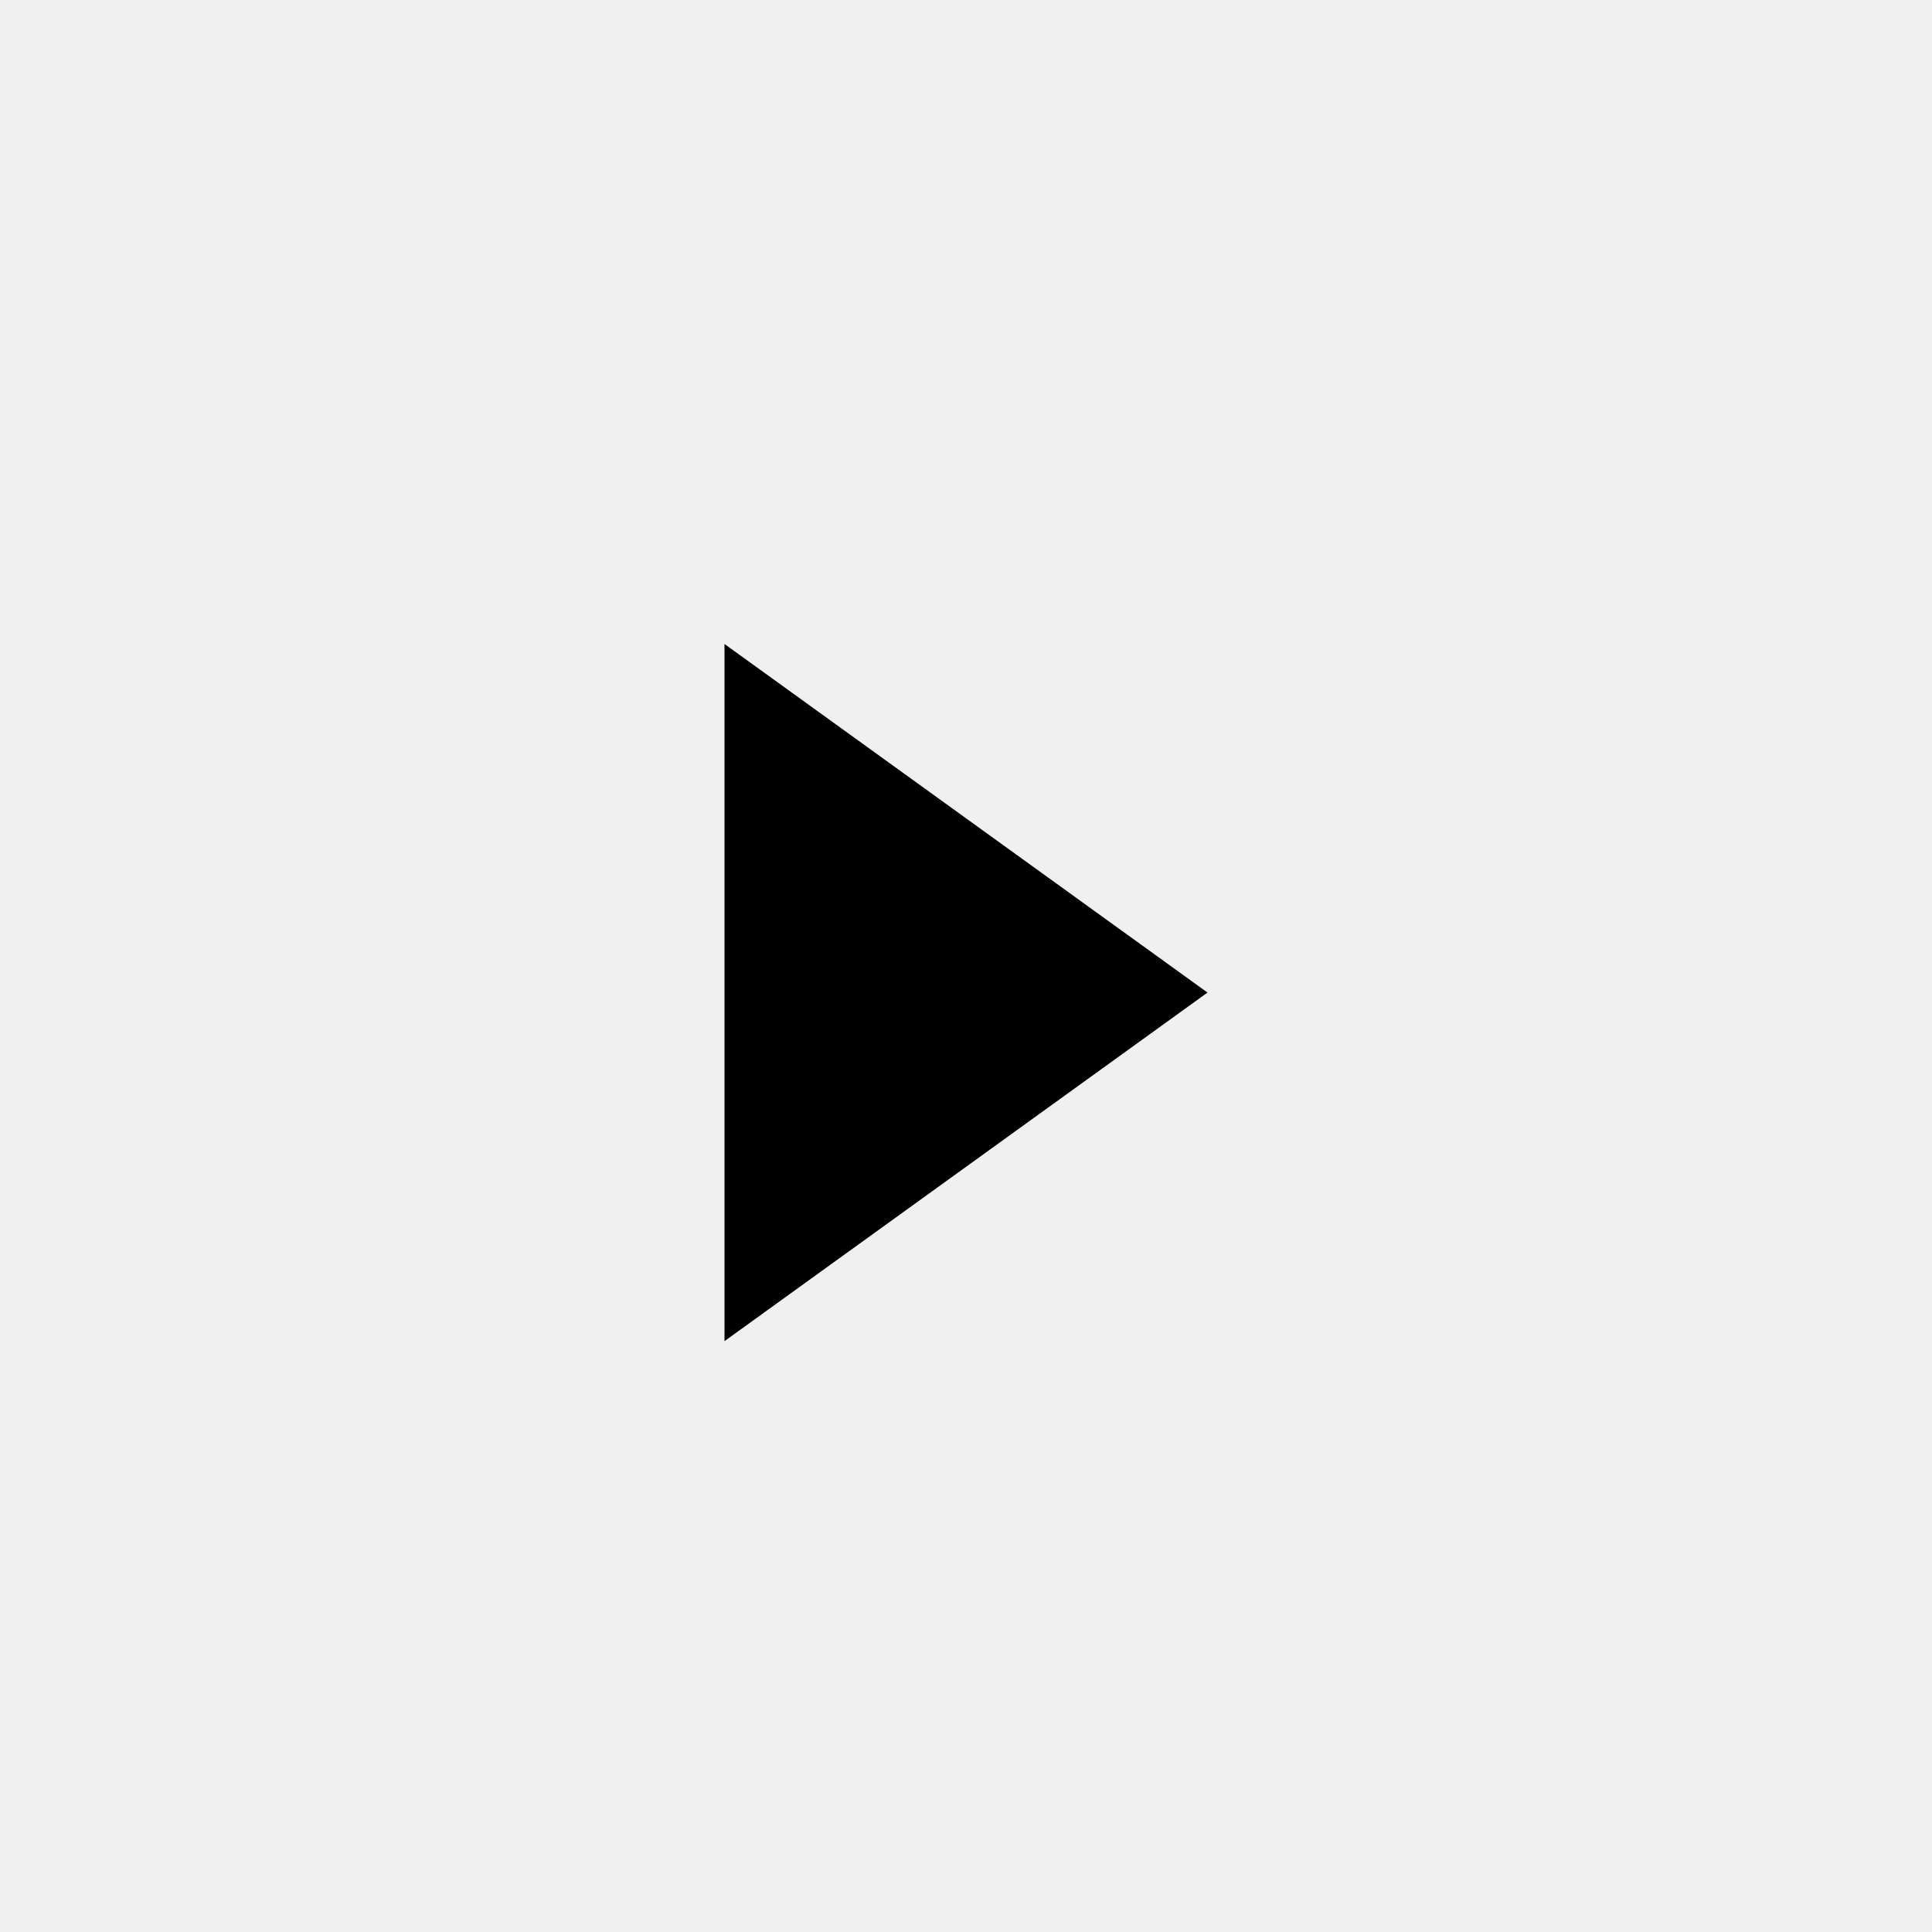
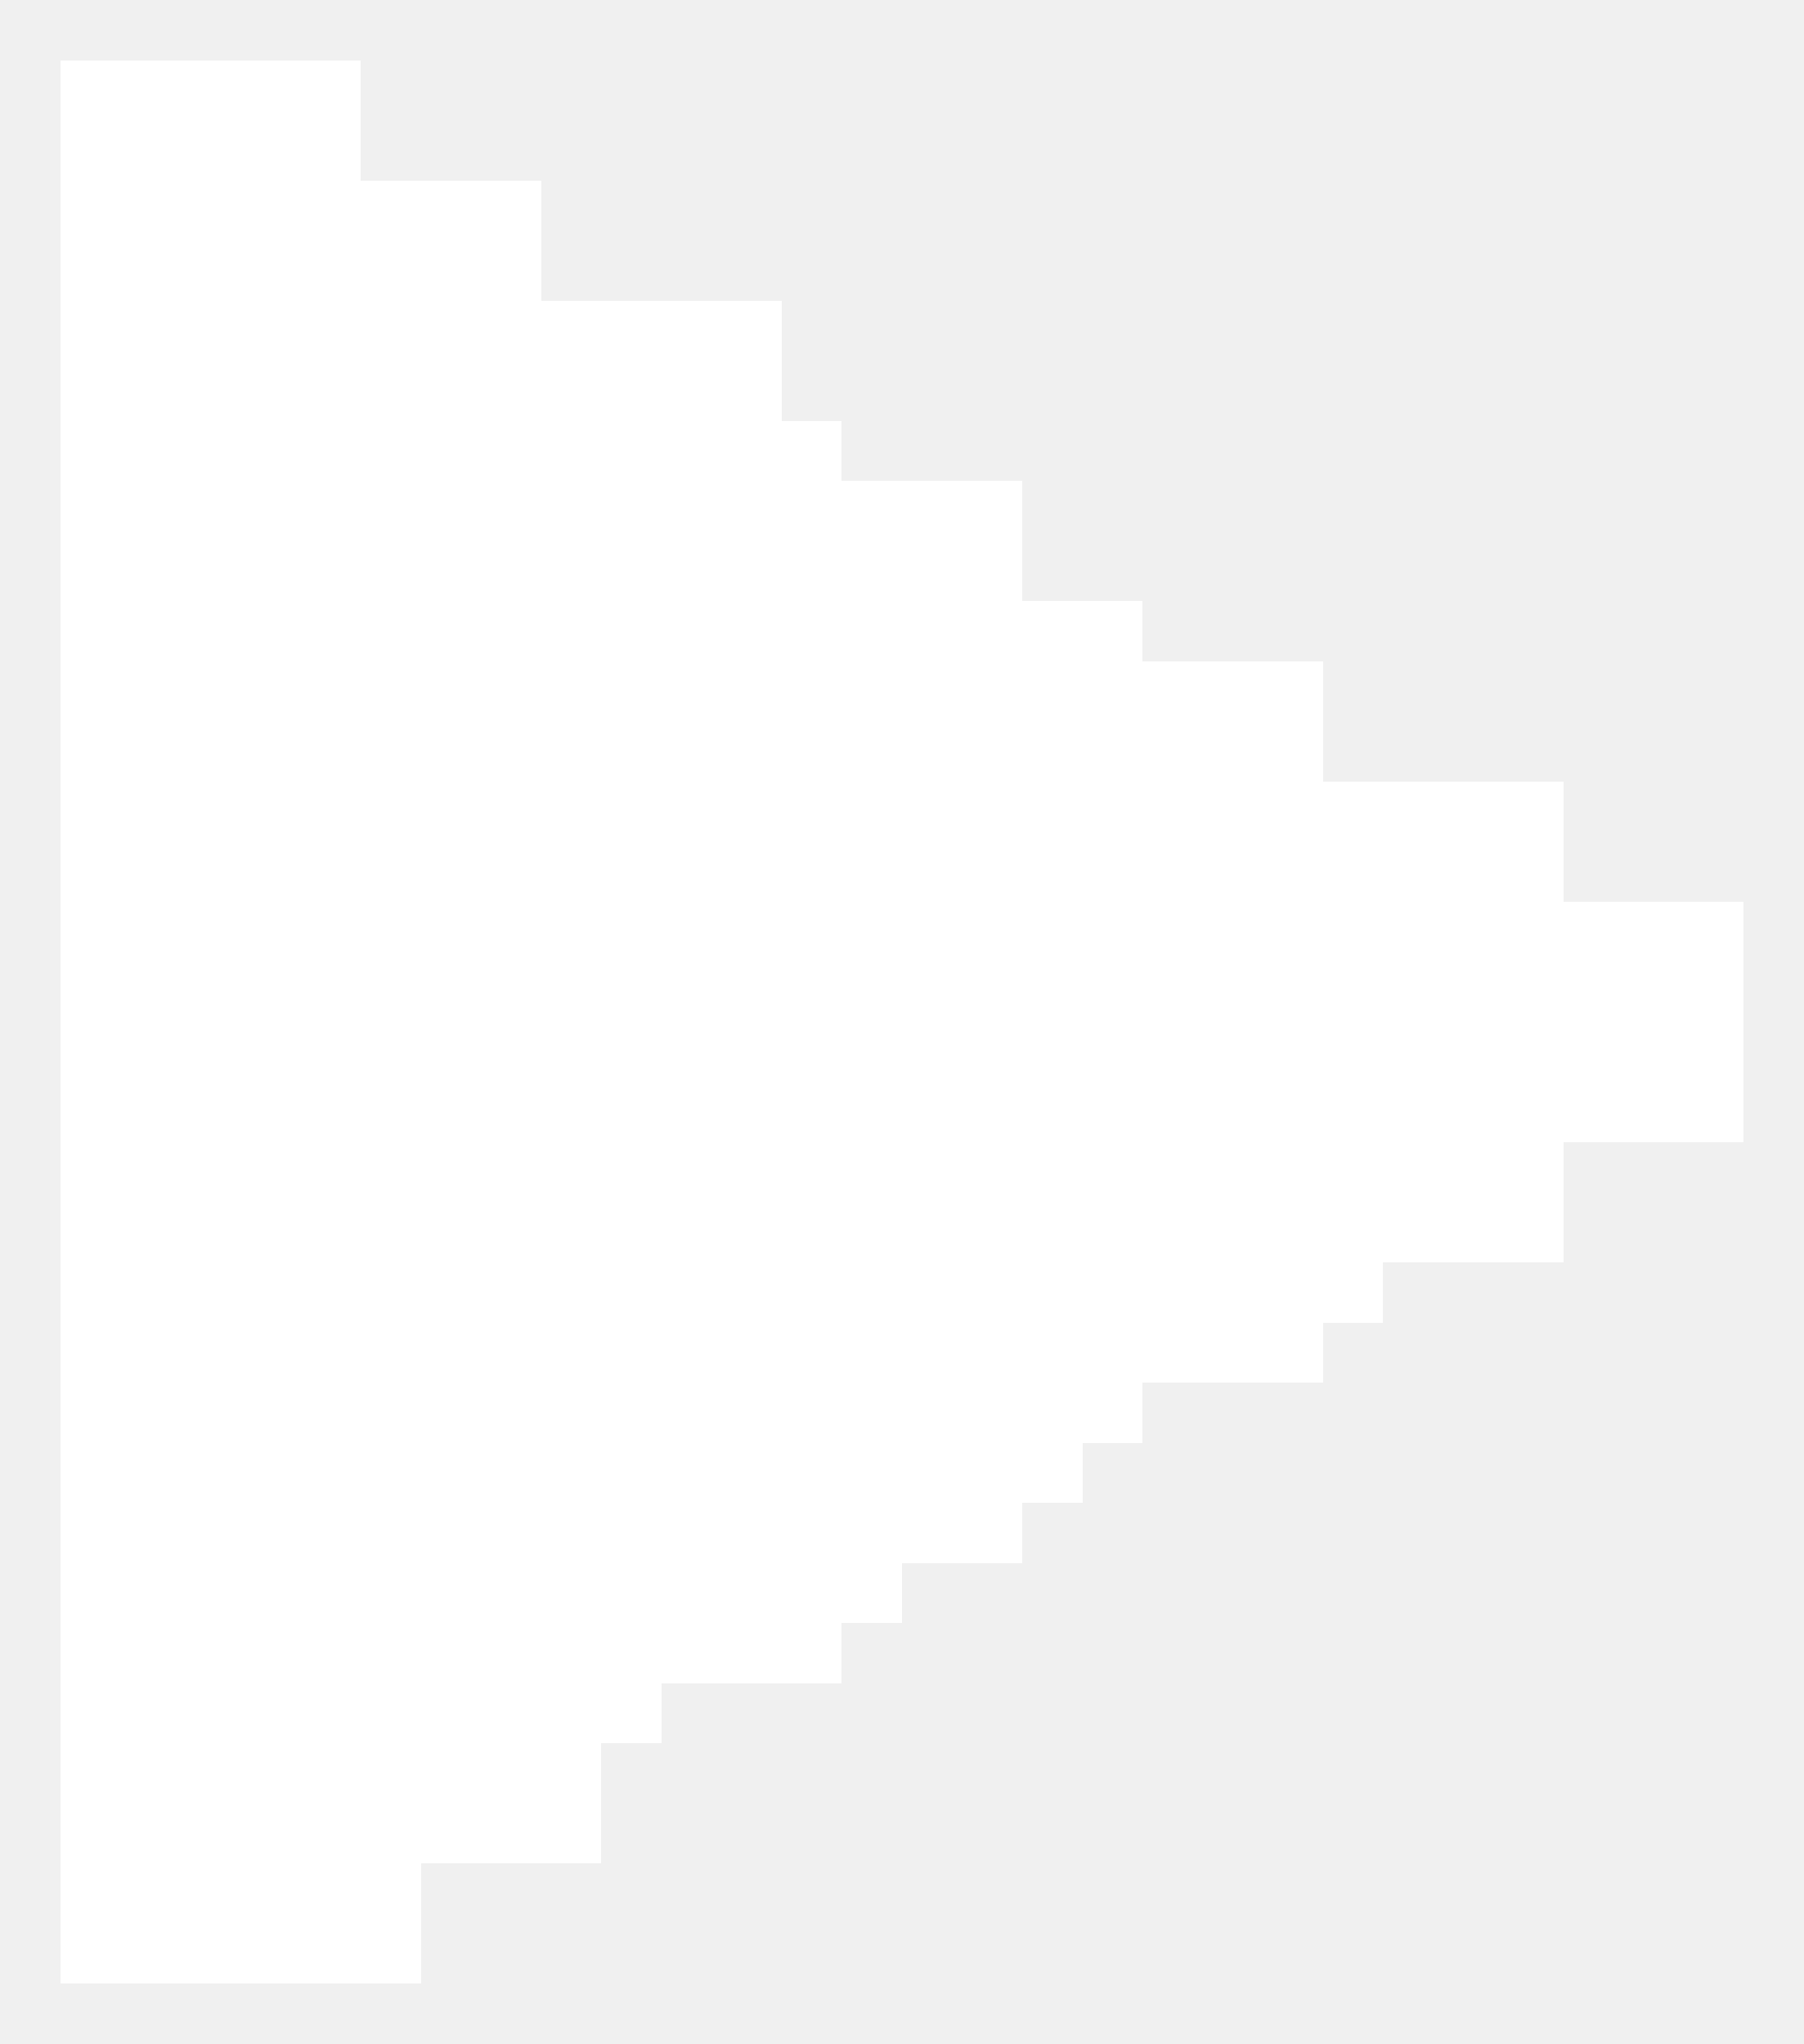
- <svg xmlns="http://www.w3.org/2000/svg" width="24" height="24" viewBox="0 0 24 24" fill="none">
-   <path d="M15 12.33L9 16.66L9 8L15 12.33Z" fill="currentColor" />
+ <svg xmlns="http://www.w3.org/2000/svg" viewBox="0 0 30 34" width="30" height="34" shape-rendering="crispEdges">
+   <g fill="#FFFFFF">
+     <rect x="1" y="1" width="1" height="1" />
+     <rect x="2" y="1" width="1" height="1" />
+     <rect x="3" y="1" width="1" height="1" />
+     <rect x="4" y="1" width="1" height="1" />
+     <rect x="5" y="1" width="1" height="1" />
+     <rect x="1" y="2" width="1" height="1" />
+     <rect x="2" y="2" width="1" height="1" />
+     <rect x="3" y="2" width="1" height="1" />
+     <rect x="4" y="2" width="1" height="1" />
+     <rect x="5" y="2" width="1" height="1" />
+     <rect x="1" y="3" width="1" height="1" />
+     <rect x="2" y="3" width="1" height="1" />
+     <rect x="3" y="3" width="1" height="1" />
+     <rect x="4" y="3" width="1" height="1" />
+     <rect x="5" y="3" width="1" height="1" />
+     <rect x="6" y="3" width="1" height="1" />
+     <rect x="7" y="3" width="1" height="1" />
+     <rect x="8" y="3" width="1" height="1" />
+     <rect x="1" y="4" width="1" height="1" />
+     <rect x="2" y="4" width="1" height="1" />
+     <rect x="3" y="4" width="1" height="1" />
+     <rect x="4" y="4" width="1" height="1" />
+     <rect x="5" y="4" width="1" height="1" />
+     <rect x="6" y="4" width="1" height="1" />
+     <rect x="7" y="4" width="1" height="1" />
+     <rect x="8" y="4" width="1" height="1" />
+     <rect x="1" y="5" width="1" height="1" />
+     <rect x="2" y="5" width="1" height="1" />
+     <rect x="3" y="5" width="1" height="1" />
+     <rect x="4" y="5" width="1" height="1" />
+     <rect x="5" y="5" width="1" height="1" />
+     <rect x="6" y="5" width="1" height="1" />
+     <rect x="7" y="5" width="1" height="1" />
+     <rect x="8" y="5" width="1" height="1" />
+     <rect x="9" y="5" width="1" height="1" />
+     <rect x="10" y="5" width="1" height="1" />
+     <rect x="11" y="5" width="1" height="1" />
+     <rect x="12" y="5" width="1" height="1" />
+     <rect x="1" y="6" width="1" height="1" />
+     <rect x="2" y="6" width="1" height="1" />
+     <rect x="3" y="6" width="1" height="1" />
+     <rect x="4" y="6" width="1" height="1" />
+     <rect x="5" y="6" width="1" height="1" />
+     <rect x="6" y="6" width="1" height="1" />
+     <rect x="7" y="6" width="1" height="1" />
+     <rect x="8" y="6" width="1" height="1" />
+     <rect x="9" y="6" width="1" height="1" />
+     <rect x="10" y="6" width="1" height="1" />
+     <rect x="11" y="6" width="1" height="1" />
+     <rect x="12" y="6" width="1" height="1" />
+     <rect x="1" y="7" width="1" height="1" />
+     <rect x="2" y="7" width="1" height="1" />
+     <rect x="3" y="7" width="1" height="1" />
+     <rect x="4" y="7" width="1" height="1" />
+     <rect x="5" y="7" width="1" height="1" />
+     <rect x="6" y="7" width="1" height="1" />
+     <rect x="7" y="7" width="1" height="1" />
+     <rect x="8" y="7" width="1" height="1" />
+     <rect x="9" y="7" width="1" height="1" />
+     <rect x="10" y="7" width="1" height="1" />
+     <rect x="11" y="7" width="1" height="1" />
+     <rect x="12" y="7" width="1" height="1" />
+     <rect x="13" y="7" width="1" height="1" />
+     <rect x="1" y="8" width="1" height="1" />
+     <rect x="2" y="8" width="1" height="1" />
+     <rect x="3" y="8" width="1" height="1" />
+     <rect x="4" y="8" width="1" height="1" />
+     <rect x="5" y="8" width="1" height="1" />
+     <rect x="6" y="8" width="1" height="1" />
+     <rect x="7" y="8" width="1" height="1" />
+     <rect x="8" y="8" width="1" height="1" />
+     <rect x="9" y="8" width="1" height="1" />
+     <rect x="10" y="8" width="1" height="1" />
+     <rect x="11" y="8" width="1" height="1" />
+     <rect x="12" y="8" width="1" height="1" />
+     <rect x="13" y="8" width="1" height="1" />
+     <rect x="14" y="8" width="1" height="1" />
+     <rect x="15" y="8" width="1" height="1" />
+     <rect x="16" y="8" width="1" height="1" />
+     <rect x="1" y="9" width="1" height="1" />
+     <rect x="2" y="9" width="1" height="1" />
+     <rect x="3" y="9" width="1" height="1" />
+     <rect x="4" y="9" width="1" height="1" />
+     <rect x="5" y="9" width="1" height="1" />
+     <rect x="6" y="9" width="1" height="1" />
+     <rect x="7" y="9" width="1" height="1" />
+     <rect x="8" y="9" width="1" height="1" />
+     <rect x="9" y="9" width="1" height="1" />
+     <rect x="10" y="9" width="1" height="1" />
+     <rect x="11" y="9" width="1" height="1" />
+     <rect x="12" y="9" width="1" height="1" />
+     <rect x="13" y="9" width="1" height="1" />
+     <rect x="14" y="9" width="1" height="1" />
+     <rect x="15" y="9" width="1" height="1" />
+     <rect x="16" y="9" width="1" height="1" />
+     <rect x="1" y="10" width="1" height="1" />
+     <rect x="2" y="10" width="1" height="1" />
+     <rect x="3" y="10" width="1" height="1" />
+     <rect x="4" y="10" width="1" height="1" />
+     <rect x="5" y="10" width="1" height="1" />
+     <rect x="6" y="10" width="1" height="1" />
+     <rect x="7" y="10" width="1" height="1" />
+     <rect x="8" y="10" width="1" height="1" />
+     <rect x="9" y="10" width="1" height="1" />
+     <rect x="10" y="10" width="1" height="1" />
+     <rect x="11" y="10" width="1" height="1" />
+     <rect x="12" y="10" width="1" height="1" />
+     <rect x="13" y="10" width="1" height="1" />
+     <rect x="14" y="10" width="1" height="1" />
+     <rect x="15" y="10" width="1" height="1" />
+     <rect x="16" y="10" width="1" height="1" />
+     <rect x="17" y="10" width="1" height="1" />
+     <rect x="18" y="10" width="1" height="1" />
+     <rect x="1" y="11" width="1" height="1" />
+     <rect x="2" y="11" width="1" height="1" />
+     <rect x="3" y="11" width="1" height="1" />
+     <rect x="4" y="11" width="1" height="1" />
+     <rect x="5" y="11" width="1" height="1" />
+     <rect x="6" y="11" width="1" height="1" />
+     <rect x="7" y="11" width="1" height="1" />
+     <rect x="8" y="11" width="1" height="1" />
+     <rect x="9" y="11" width="1" height="1" />
+     <rect x="10" y="11" width="1" height="1" />
+     <rect x="11" y="11" width="1" height="1" />
+     <rect x="12" y="11" width="1" height="1" />
+     <rect x="13" y="11" width="1" height="1" />
+     <rect x="14" y="11" width="1" height="1" />
+     <rect x="15" y="11" width="1" height="1" />
+     <rect x="16" y="11" width="1" height="1" />
+     <rect x="17" y="11" width="1" height="1" />
+     <rect x="18" y="11" width="1" height="1" />
+     <rect x="19" y="11" width="1" height="1" />
+     <rect x="20" y="11" width="1" height="1" />
+     <rect x="21" y="11" width="1" height="1" />
+     <rect x="1" y="12" width="1" height="1" />
+     <rect x="2" y="12" width="1" height="1" />
+     <rect x="3" y="12" width="1" height="1" />
+     <rect x="4" y="12" width="1" height="1" />
+     <rect x="5" y="12" width="1" height="1" />
+     <rect x="6" y="12" width="1" height="1" />
+     <rect x="7" y="12" width="1" height="1" />
+     <rect x="8" y="12" width="1" height="1" />
+     <rect x="9" y="12" width="1" height="1" />
+     <rect x="10" y="12" width="1" height="1" />
+     <rect x="11" y="12" width="1" height="1" />
+     <rect x="12" y="12" width="1" height="1" />
+     <rect x="13" y="12" width="1" height="1" />
+     <rect x="14" y="12" width="1" height="1" />
+     <rect x="15" y="12" width="1" height="1" />
+     <rect x="16" y="12" width="1" height="1" />
+     <rect x="17" y="12" width="1" height="1" />
+     <rect x="18" y="12" width="1" height="1" />
+     <rect x="19" y="12" width="1" height="1" />
+     <rect x="20" y="12" width="1" height="1" />
+     <rect x="21" y="12" width="1" height="1" />
+     <rect x="1" y="13" width="1" height="1" />
+     <rect x="2" y="13" width="1" height="1" />
+     <rect x="3" y="13" width="1" height="1" />
+     <rect x="4" y="13" width="1" height="1" />
+     <rect x="5" y="13" width="1" height="1" />
+     <rect x="6" y="13" width="1" height="1" />
+     <rect x="7" y="13" width="1" height="1" />
+     <rect x="8" y="13" width="1" height="1" />
+     <rect x="9" y="13" width="1" height="1" />
+     <rect x="10" y="13" width="1" height="1" />
+     <rect x="11" y="13" width="1" height="1" />
+     <rect x="12" y="13" width="1" height="1" />
+     <rect x="13" y="13" width="1" height="1" />
+     <rect x="14" y="13" width="1" height="1" />
+     <rect x="15" y="13" width="1" height="1" />
+     <rect x="16" y="13" width="1" height="1" />
+     <rect x="17" y="13" width="1" height="1" />
+     <rect x="18" y="13" width="1" height="1" />
+     <rect x="19" y="13" width="1" height="1" />
+     <rect x="20" y="13" width="1" height="1" />
+     <rect x="21" y="13" width="1" height="1" />
+     <rect x="22" y="13" width="1" height="1" />
+     <rect x="23" y="13" width="1" height="1" />
+     <rect x="24" y="13" width="1" height="1" />
+     <rect x="25" y="13" width="1" height="1" />
+     <rect x="1" y="14" width="1" height="1" />
+     <rect x="2" y="14" width="1" height="1" />
+     <rect x="3" y="14" width="1" height="1" />
+     <rect x="4" y="14" width="1" height="1" />
+     <rect x="5" y="14" width="1" height="1" />
+     <rect x="6" y="14" width="1" height="1" />
+     <rect x="7" y="14" width="1" height="1" />
+     <rect x="8" y="14" width="1" height="1" />
+     <rect x="9" y="14" width="1" height="1" />
+     <rect x="10" y="14" width="1" height="1" />
+     <rect x="11" y="14" width="1" height="1" />
+     <rect x="12" y="14" width="1" height="1" />
+     <rect x="13" y="14" width="1" height="1" />
+     <rect x="14" y="14" width="1" height="1" />
+     <rect x="15" y="14" width="1" height="1" />
+     <rect x="16" y="14" width="1" height="1" />
+     <rect x="17" y="14" width="1" height="1" />
+     <rect x="18" y="14" width="1" height="1" />
+     <rect x="19" y="14" width="1" height="1" />
+     <rect x="20" y="14" width="1" height="1" />
+     <rect x="21" y="14" width="1" height="1" />
+     <rect x="22" y="14" width="1" height="1" />
+     <rect x="23" y="14" width="1" height="1" />
+     <rect x="24" y="14" width="1" height="1" />
+     <rect x="25" y="14" width="1" height="1" />
+     <rect x="1" y="15" width="1" height="1" />
+     <rect x="2" y="15" width="1" height="1" />
+     <rect x="3" y="15" width="1" height="1" />
+     <rect x="4" y="15" width="1" height="1" />
+     <rect x="5" y="15" width="1" height="1" />
+     <rect x="6" y="15" width="1" height="1" />
+     <rect x="7" y="15" width="1" height="1" />
+     <rect x="8" y="15" width="1" height="1" />
+     <rect x="9" y="15" width="1" height="1" />
+     <rect x="10" y="15" width="1" height="1" />
+     <rect x="11" y="15" width="1" height="1" />
+     <rect x="12" y="15" width="1" height="1" />
+     <rect x="13" y="15" width="1" height="1" />
+     <rect x="14" y="15" width="1" height="1" />
+     <rect x="15" y="15" width="1" height="1" />
+     <rect x="16" y="15" width="1" height="1" />
+     <rect x="17" y="15" width="1" height="1" />
+     <rect x="18" y="15" width="1" height="1" />
+     <rect x="19" y="15" width="1" height="1" />
+     <rect x="20" y="15" width="1" height="1" />
+     <rect x="21" y="15" width="1" height="1" />
+     <rect x="22" y="15" width="1" height="1" />
+     <rect x="23" y="15" width="1" height="1" />
+     <rect x="24" y="15" width="1" height="1" />
+     <rect x="25" y="15" width="1" height="1" />
+     <rect x="26" y="15" width="1" height="1" />
+     <rect x="27" y="15" width="1" height="1" />
+     <rect x="28" y="15" width="1" height="1" />
+     <rect x="1" y="16" width="1" height="1" />
+     <rect x="2" y="16" width="1" height="1" />
+     <rect x="3" y="16" width="1" height="1" />
+     <rect x="4" y="16" width="1" height="1" />
+     <rect x="5" y="16" width="1" height="1" />
+     <rect x="6" y="16" width="1" height="1" />
+     <rect x="7" y="16" width="1" height="1" />
+     <rect x="8" y="16" width="1" height="1" />
+     <rect x="9" y="16" width="1" height="1" />
+     <rect x="10" y="16" width="1" height="1" />
+     <rect x="11" y="16" width="1" height="1" />
+     <rect x="12" y="16" width="1" height="1" />
+     <rect x="13" y="16" width="1" height="1" />
+     <rect x="14" y="16" width="1" height="1" />
+     <rect x="15" y="16" width="1" height="1" />
+     <rect x="16" y="16" width="1" height="1" />
+     <rect x="17" y="16" width="1" height="1" />
+     <rect x="18" y="16" width="1" height="1" />
+     <rect x="19" y="16" width="1" height="1" />
+     <rect x="20" y="16" width="1" height="1" />
+     <rect x="21" y="16" width="1" height="1" />
+     <rect x="22" y="16" width="1" height="1" />
+     <rect x="23" y="16" width="1" height="1" />
+     <rect x="24" y="16" width="1" height="1" />
+     <rect x="25" y="16" width="1" height="1" />
+     <rect x="26" y="16" width="1" height="1" />
+     <rect x="27" y="16" width="1" height="1" />
+     <rect x="28" y="16" width="1" height="1" />
+     <rect x="1" y="17" width="1" height="1" />
+     <rect x="2" y="17" width="1" height="1" />
+     <rect x="3" y="17" width="1" height="1" />
+     <rect x="4" y="17" width="1" height="1" />
+     <rect x="5" y="17" width="1" height="1" />
+     <rect x="6" y="17" width="1" height="1" />
+     <rect x="7" y="17" width="1" height="1" />
+     <rect x="8" y="17" width="1" height="1" />
+     <rect x="9" y="17" width="1" height="1" />
+     <rect x="10" y="17" width="1" height="1" />
+     <rect x="11" y="17" width="1" height="1" />
+     <rect x="12" y="17" width="1" height="1" />
+     <rect x="13" y="17" width="1" height="1" />
+     <rect x="14" y="17" width="1" height="1" />
+     <rect x="15" y="17" width="1" height="1" />
+     <rect x="16" y="17" width="1" height="1" />
+     <rect x="17" y="17" width="1" height="1" />
+     <rect x="18" y="17" width="1" height="1" />
+     <rect x="19" y="17" width="1" height="1" />
+     <rect x="20" y="17" width="1" height="1" />
+     <rect x="21" y="17" width="1" height="1" />
+     <rect x="22" y="17" width="1" height="1" />
+     <rect x="23" y="17" width="1" height="1" />
+     <rect x="24" y="17" width="1" height="1" />
+     <rect x="25" y="17" width="1" height="1" />
+     <rect x="26" y="17" width="1" height="1" />
+     <rect x="27" y="17" width="1" height="1" />
+     <rect x="28" y="17" width="1" height="1" />
+     <rect x="1" y="18" width="1" height="1" />
+     <rect x="2" y="18" width="1" height="1" />
+     <rect x="3" y="18" width="1" height="1" />
+     <rect x="4" y="18" width="1" height="1" />
+     <rect x="5" y="18" width="1" height="1" />
+     <rect x="6" y="18" width="1" height="1" />
+     <rect x="7" y="18" width="1" height="1" />
+     <rect x="8" y="18" width="1" height="1" />
+     <rect x="9" y="18" width="1" height="1" />
+     <rect x="10" y="18" width="1" height="1" />
+     <rect x="11" y="18" width="1" height="1" />
+     <rect x="12" y="18" width="1" height="1" />
+     <rect x="13" y="18" width="1" height="1" />
+     <rect x="14" y="18" width="1" height="1" />
+     <rect x="15" y="18" width="1" height="1" />
+     <rect x="16" y="18" width="1" height="1" />
+     <rect x="17" y="18" width="1" height="1" />
+     <rect x="18" y="18" width="1" height="1" />
+     <rect x="19" y="18" width="1" height="1" />
+     <rect x="20" y="18" width="1" height="1" />
+     <rect x="21" y="18" width="1" height="1" />
+     <rect x="22" y="18" width="1" height="1" />
+     <rect x="23" y="18" width="1" height="1" />
+     <rect x="24" y="18" width="1" height="1" />
+     <rect x="25" y="18" width="1" height="1" />
+     <rect x="26" y="18" width="1" height="1" />
+     <rect x="27" y="18" width="1" height="1" />
+     <rect x="28" y="18" width="1" height="1" />
+     <rect x="1" y="19" width="1" height="1" />
+     <rect x="2" y="19" width="1" height="1" />
+     <rect x="3" y="19" width="1" height="1" />
+     <rect x="4" y="19" width="1" height="1" />
+     <rect x="5" y="19" width="1" height="1" />
+     <rect x="6" y="19" width="1" height="1" />
+     <rect x="7" y="19" width="1" height="1" />
+     <rect x="8" y="19" width="1" height="1" />
+     <rect x="9" y="19" width="1" height="1" />
+     <rect x="10" y="19" width="1" height="1" />
+     <rect x="11" y="19" width="1" height="1" />
+     <rect x="12" y="19" width="1" height="1" />
+     <rect x="13" y="19" width="1" height="1" />
+     <rect x="14" y="19" width="1" height="1" />
+     <rect x="15" y="19" width="1" height="1" />
+     <rect x="16" y="19" width="1" height="1" />
+     <rect x="17" y="19" width="1" height="1" />
+     <rect x="18" y="19" width="1" height="1" />
+     <rect x="19" y="19" width="1" height="1" />
+     <rect x="20" y="19" width="1" height="1" />
+     <rect x="21" y="19" width="1" height="1" />
+     <rect x="22" y="19" width="1" height="1" />
+     <rect x="23" y="19" width="1" height="1" />
+     <rect x="24" y="19" width="1" height="1" />
+     <rect x="25" y="19" width="1" height="1" />
+     <rect x="1" y="20" width="1" height="1" />
+     <rect x="2" y="20" width="1" height="1" />
+     <rect x="3" y="20" width="1" height="1" />
+     <rect x="4" y="20" width="1" height="1" />
+     <rect x="5" y="20" width="1" height="1" />
+     <rect x="6" y="20" width="1" height="1" />
+     <rect x="7" y="20" width="1" height="1" />
+     <rect x="8" y="20" width="1" height="1" />
+     <rect x="9" y="20" width="1" height="1" />
+     <rect x="10" y="20" width="1" height="1" />
+     <rect x="11" y="20" width="1" height="1" />
+     <rect x="12" y="20" width="1" height="1" />
+     <rect x="13" y="20" width="1" height="1" />
+     <rect x="14" y="20" width="1" height="1" />
+     <rect x="15" y="20" width="1" height="1" />
+     <rect x="16" y="20" width="1" height="1" />
+     <rect x="17" y="20" width="1" height="1" />
+     <rect x="18" y="20" width="1" height="1" />
+     <rect x="19" y="20" width="1" height="1" />
+     <rect x="20" y="20" width="1" height="1" />
+     <rect x="21" y="20" width="1" height="1" />
+     <rect x="22" y="20" width="1" height="1" />
+     <rect x="23" y="20" width="1" height="1" />
+     <rect x="24" y="20" width="1" height="1" />
+     <rect x="25" y="20" width="1" height="1" />
+     <rect x="1" y="21" width="1" height="1" />
+     <rect x="2" y="21" width="1" height="1" />
+     <rect x="3" y="21" width="1" height="1" />
+     <rect x="4" y="21" width="1" height="1" />
+     <rect x="5" y="21" width="1" height="1" />
+     <rect x="6" y="21" width="1" height="1" />
+     <rect x="7" y="21" width="1" height="1" />
+     <rect x="8" y="21" width="1" height="1" />
+     <rect x="9" y="21" width="1" height="1" />
+     <rect x="10" y="21" width="1" height="1" />
+     <rect x="11" y="21" width="1" height="1" />
+     <rect x="12" y="21" width="1" height="1" />
+     <rect x="13" y="21" width="1" height="1" />
+     <rect x="14" y="21" width="1" height="1" />
+     <rect x="15" y="21" width="1" height="1" />
+     <rect x="16" y="21" width="1" height="1" />
+     <rect x="17" y="21" width="1" height="1" />
+     <rect x="18" y="21" width="1" height="1" />
+     <rect x="19" y="21" width="1" height="1" />
+     <rect x="20" y="21" width="1" height="1" />
+     <rect x="21" y="21" width="1" height="1" />
+     <rect x="22" y="21" width="1" height="1" />
+     <rect x="1" y="22" width="1" height="1" />
+     <rect x="2" y="22" width="1" height="1" />
+     <rect x="3" y="22" width="1" height="1" />
+     <rect x="4" y="22" width="1" height="1" />
+     <rect x="5" y="22" width="1" height="1" />
+     <rect x="6" y="22" width="1" height="1" />
+     <rect x="7" y="22" width="1" height="1" />
+     <rect x="8" y="22" width="1" height="1" />
+     <rect x="9" y="22" width="1" height="1" />
+     <rect x="10" y="22" width="1" height="1" />
+     <rect x="11" y="22" width="1" height="1" />
+     <rect x="12" y="22" width="1" height="1" />
+     <rect x="13" y="22" width="1" height="1" />
+     <rect x="14" y="22" width="1" height="1" />
+     <rect x="15" y="22" width="1" height="1" />
+     <rect x="16" y="22" width="1" height="1" />
+     <rect x="17" y="22" width="1" height="1" />
+     <rect x="18" y="22" width="1" height="1" />
+     <rect x="19" y="22" width="1" height="1" />
+     <rect x="20" y="22" width="1" height="1" />
+     <rect x="21" y="22" width="1" height="1" />
+     <rect x="1" y="23" width="1" height="1" />
+     <rect x="2" y="23" width="1" height="1" />
+     <rect x="3" y="23" width="1" height="1" />
+     <rect x="4" y="23" width="1" height="1" />
+     <rect x="5" y="23" width="1" height="1" />
+     <rect x="6" y="23" width="1" height="1" />
+     <rect x="7" y="23" width="1" height="1" />
+     <rect x="8" y="23" width="1" height="1" />
+     <rect x="9" y="23" width="1" height="1" />
+     <rect x="10" y="23" width="1" height="1" />
+     <rect x="11" y="23" width="1" height="1" />
+     <rect x="12" y="23" width="1" height="1" />
+     <rect x="13" y="23" width="1" height="1" />
+     <rect x="14" y="23" width="1" height="1" />
+     <rect x="15" y="23" width="1" height="1" />
+     <rect x="16" y="23" width="1" height="1" />
+     <rect x="17" y="23" width="1" height="1" />
+     <rect x="18" y="23" width="1" height="1" />
+     <rect x="1" y="24" width="1" height="1" />
+     <rect x="2" y="24" width="1" height="1" />
+     <rect x="3" y="24" width="1" height="1" />
+     <rect x="4" y="24" width="1" height="1" />
+     <rect x="5" y="24" width="1" height="1" />
+     <rect x="6" y="24" width="1" height="1" />
+     <rect x="7" y="24" width="1" height="1" />
+     <rect x="8" y="24" width="1" height="1" />
+     <rect x="9" y="24" width="1" height="1" />
+     <rect x="10" y="24" width="1" height="1" />
+     <rect x="11" y="24" width="1" height="1" />
+     <rect x="12" y="24" width="1" height="1" />
+     <rect x="13" y="24" width="1" height="1" />
+     <rect x="14" y="24" width="1" height="1" />
+     <rect x="15" y="24" width="1" height="1" />
+     <rect x="16" y="24" width="1" height="1" />
+     <rect x="17" y="24" width="1" height="1" />
+     <rect x="1" y="25" width="1" height="1" />
+     <rect x="2" y="25" width="1" height="1" />
+     <rect x="3" y="25" width="1" height="1" />
+     <rect x="4" y="25" width="1" height="1" />
+     <rect x="5" y="25" width="1" height="1" />
+     <rect x="6" y="25" width="1" height="1" />
+     <rect x="7" y="25" width="1" height="1" />
+     <rect x="8" y="25" width="1" height="1" />
+     <rect x="9" y="25" width="1" height="1" />
+     <rect x="10" y="25" width="1" height="1" />
+     <rect x="11" y="25" width="1" height="1" />
+     <rect x="12" y="25" width="1" height="1" />
+     <rect x="13" y="25" width="1" height="1" />
+     <rect x="14" y="25" width="1" height="1" />
+     <rect x="15" y="25" width="1" height="1" />
+     <rect x="16" y="25" width="1" height="1" />
+     <rect x="1" y="26" width="1" height="1" />
+     <rect x="2" y="26" width="1" height="1" />
+     <rect x="3" y="26" width="1" height="1" />
+     <rect x="4" y="26" width="1" height="1" />
+     <rect x="5" y="26" width="1" height="1" />
+     <rect x="6" y="26" width="1" height="1" />
+     <rect x="7" y="26" width="1" height="1" />
+     <rect x="8" y="26" width="1" height="1" />
+     <rect x="9" y="26" width="1" height="1" />
+     <rect x="10" y="26" width="1" height="1" />
+     <rect x="11" y="26" width="1" height="1" />
+     <rect x="12" y="26" width="1" height="1" />
+     <rect x="13" y="26" width="1" height="1" />
+     <rect x="14" y="26" width="1" height="1" />
+     <rect x="1" y="27" width="1" height="1" />
+     <rect x="2" y="27" width="1" height="1" />
+     <rect x="3" y="27" width="1" height="1" />
+     <rect x="4" y="27" width="1" height="1" />
+     <rect x="5" y="27" width="1" height="1" />
+     <rect x="6" y="27" width="1" height="1" />
+     <rect x="7" y="27" width="1" height="1" />
+     <rect x="8" y="27" width="1" height="1" />
+     <rect x="9" y="27" width="1" height="1" />
+     <rect x="10" y="27" width="1" height="1" />
+     <rect x="11" y="27" width="1" height="1" />
+     <rect x="12" y="27" width="1" height="1" />
+     <rect x="13" y="27" width="1" height="1" />
+     <rect x="1" y="28" width="1" height="1" />
+     <rect x="2" y="28" width="1" height="1" />
+     <rect x="3" y="28" width="1" height="1" />
+     <rect x="4" y="28" width="1" height="1" />
+     <rect x="5" y="28" width="1" height="1" />
+     <rect x="6" y="28" width="1" height="1" />
+     <rect x="7" y="28" width="1" height="1" />
+     <rect x="8" y="28" width="1" height="1" />
+     <rect x="9" y="28" width="1" height="1" />
+     <rect x="10" y="28" width="1" height="1" />
+     <rect x="1" y="29" width="1" height="1" />
+     <rect x="2" y="29" width="1" height="1" />
+     <rect x="3" y="29" width="1" height="1" />
+     <rect x="4" y="29" width="1" height="1" />
+     <rect x="5" y="29" width="1" height="1" />
+     <rect x="6" y="29" width="1" height="1" />
+     <rect x="7" y="29" width="1" height="1" />
+     <rect x="8" y="29" width="1" height="1" />
+     <rect x="9" y="29" width="1" height="1" />
+     <rect x="1" y="30" width="1" height="1" />
+     <rect x="2" y="30" width="1" height="1" />
+     <rect x="3" y="30" width="1" height="1" />
+     <rect x="4" y="30" width="1" height="1" />
+     <rect x="5" y="30" width="1" height="1" />
+     <rect x="6" y="30" width="1" height="1" />
+     <rect x="7" y="30" width="1" height="1" />
+     <rect x="8" y="30" width="1" height="1" />
+     <rect x="9" y="30" width="1" height="1" />
+     <rect x="1" y="31" width="1" height="1" />
+     <rect x="2" y="31" width="1" height="1" />
+     <rect x="3" y="31" width="1" height="1" />
+     <rect x="4" y="31" width="1" height="1" />
+     <rect x="5" y="31" width="1" height="1" />
+     <rect x="6" y="31" width="1" height="1" />
+     <rect x="1" y="32" width="1" height="1" />
+     <rect x="2" y="32" width="1" height="1" />
+     <rect x="3" y="32" width="1" height="1" />
+     <rect x="4" y="32" width="1" height="1" />
+     <rect x="5" y="32" width="1" height="1" />
+     <rect x="6" y="32" width="1" height="1" />
+   </g>
</svg>
